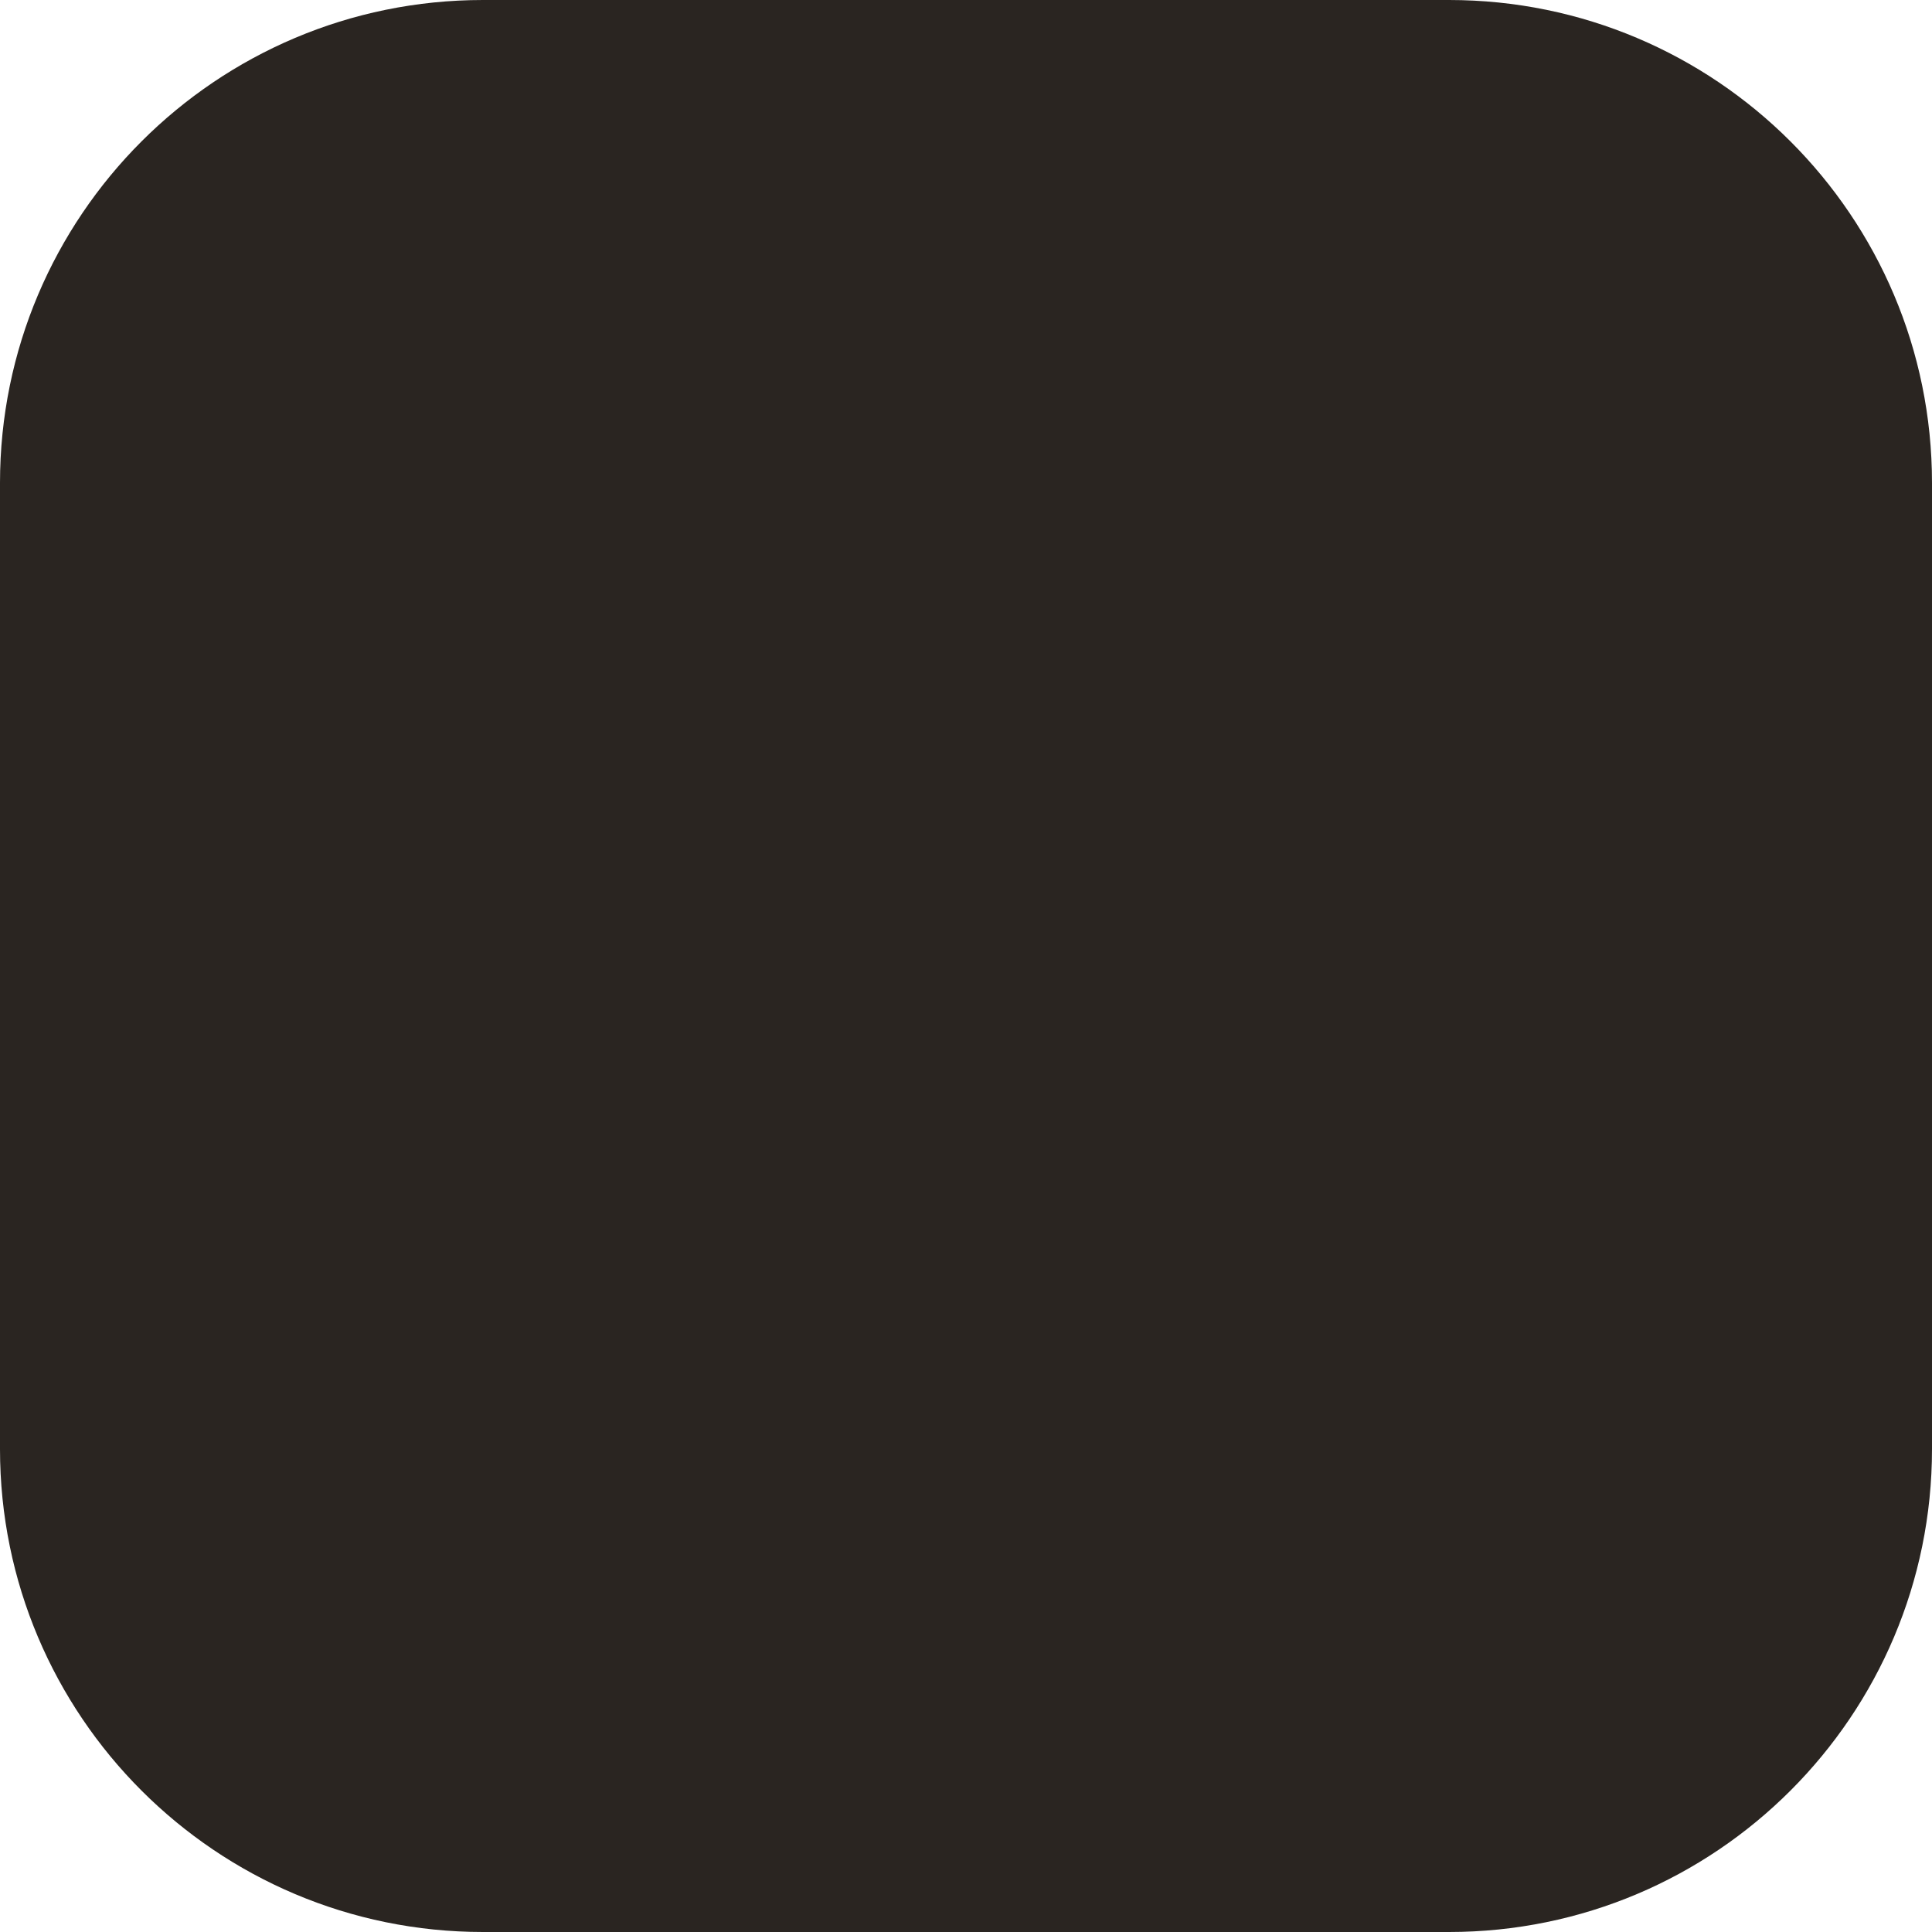
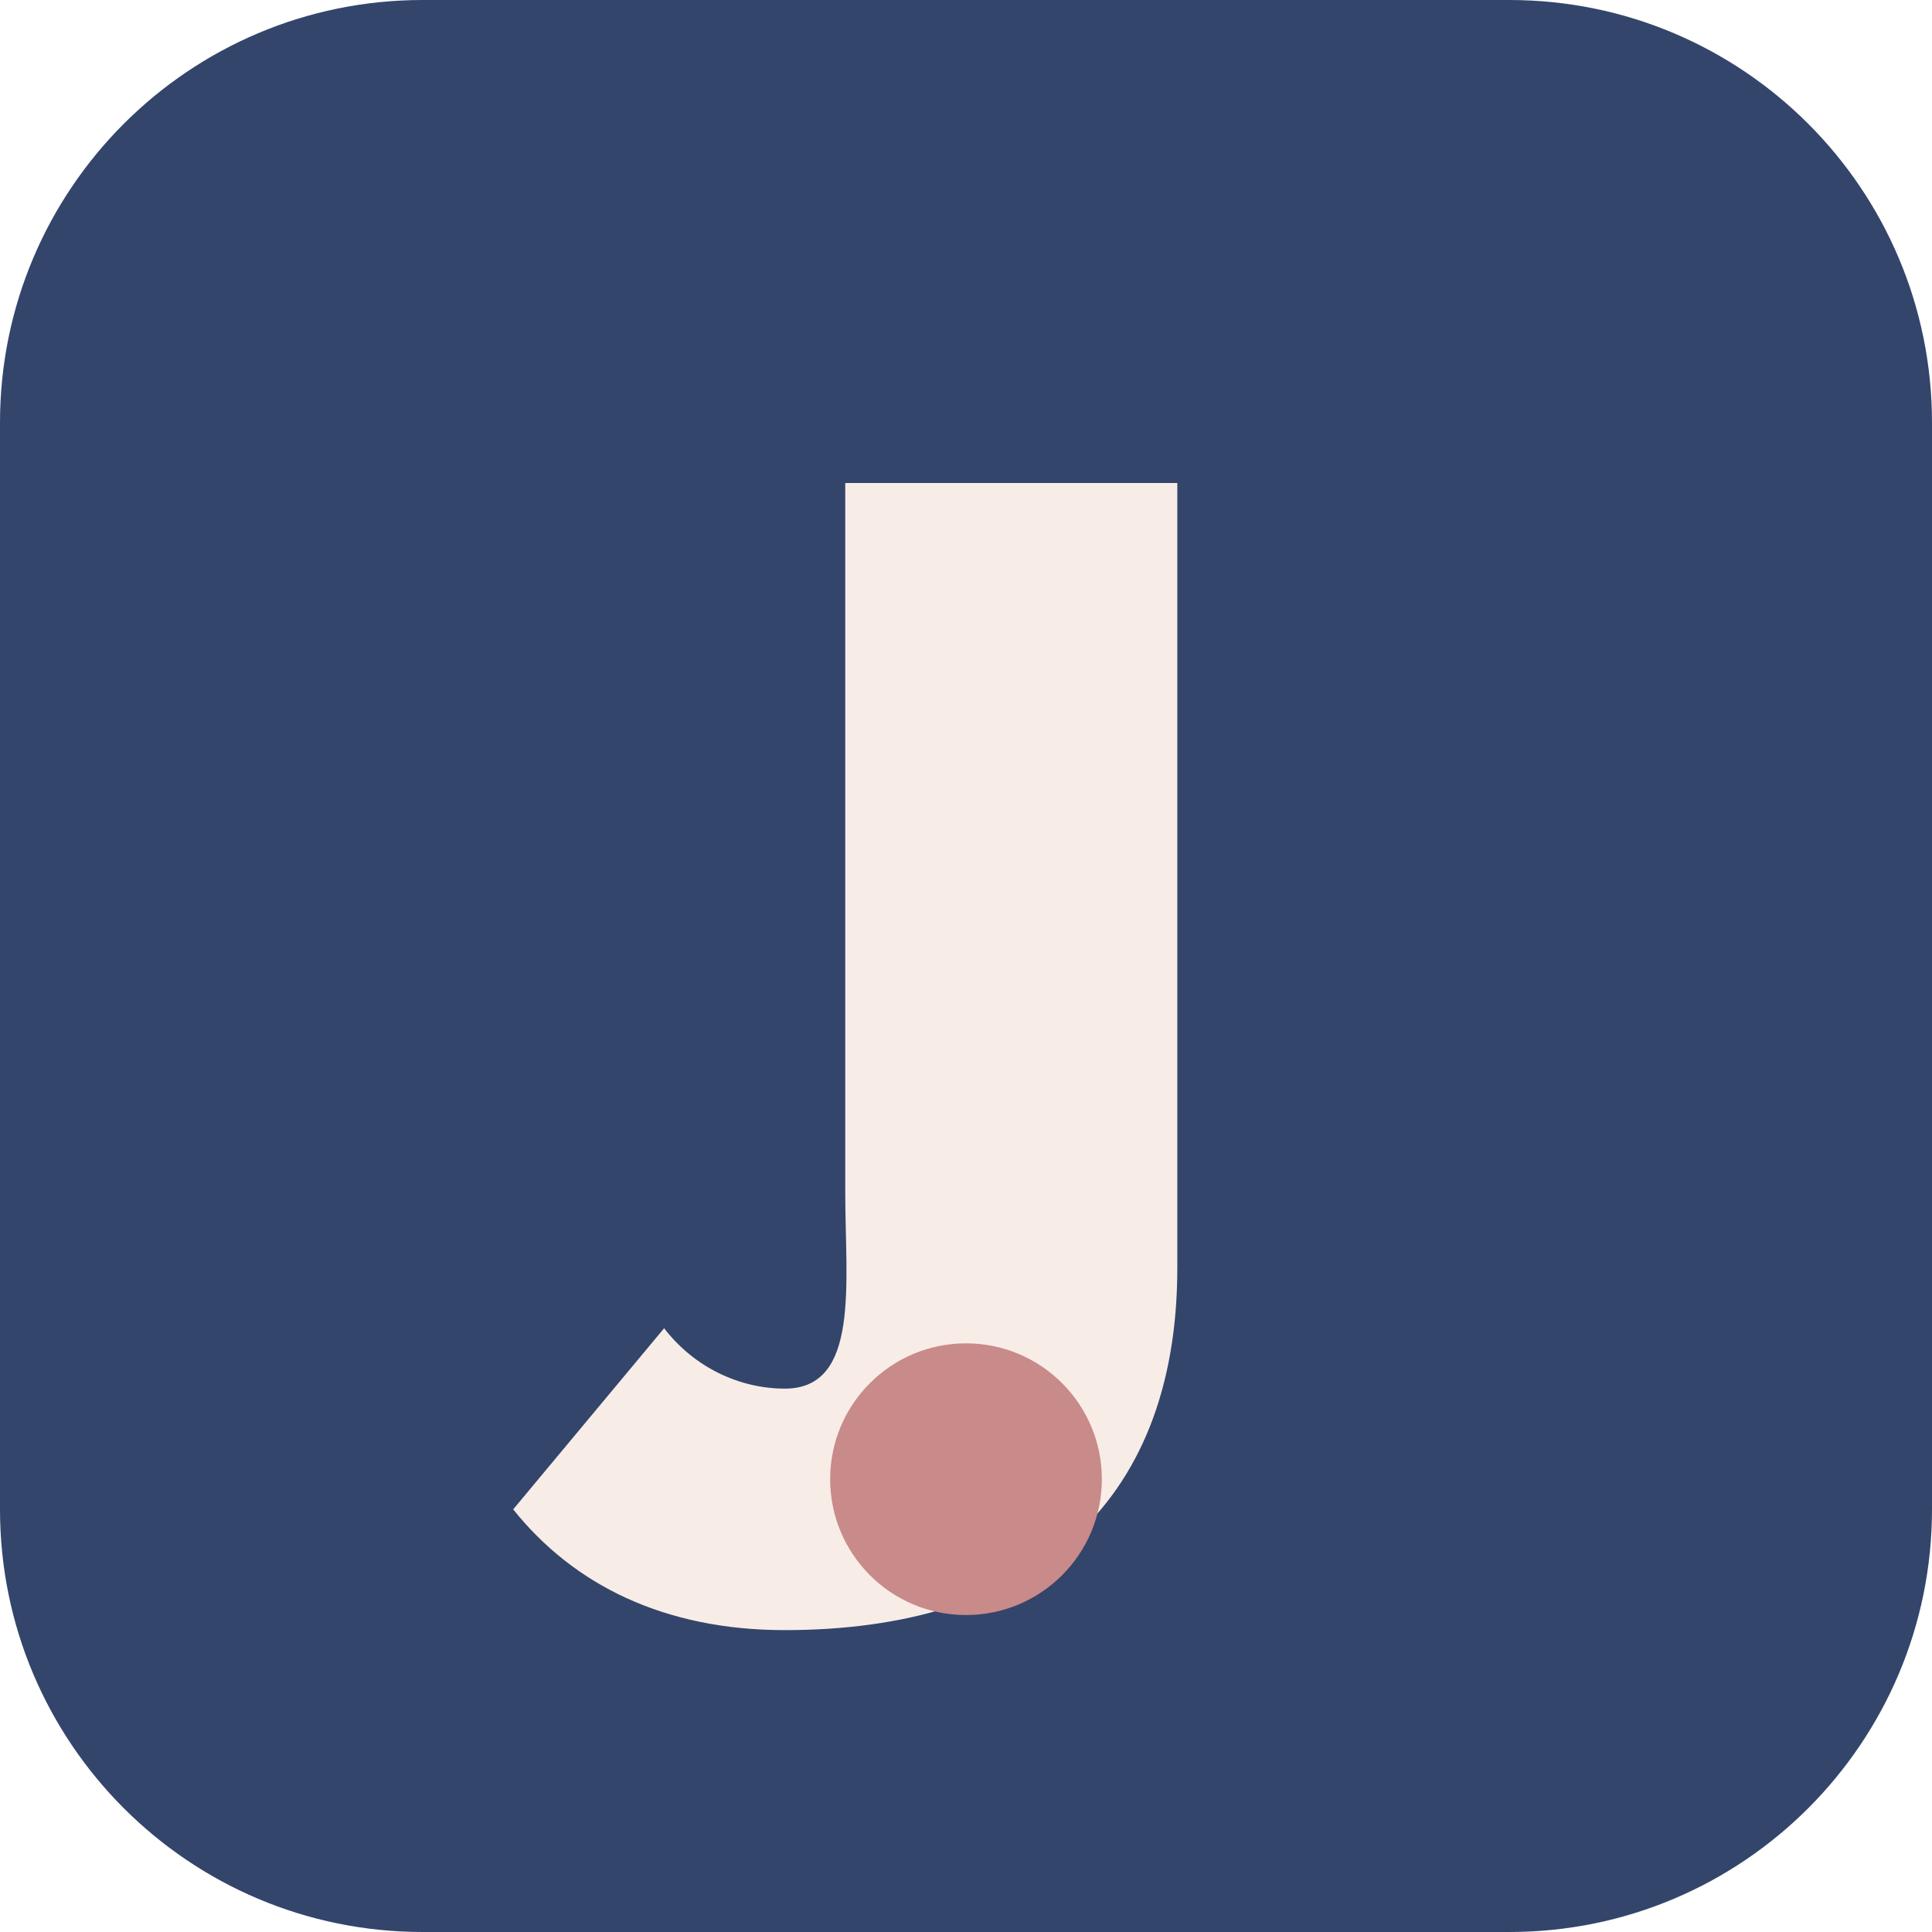
<svg xmlns="http://www.w3.org/2000/svg" viewBox="0 0 64 64">
-   <rect width="64" height="64" rx="16" fill="#2a2521" />
+   <rect width="64" height="64" rx="14" fill="#33456b" />
+   <path d="M28 16h11v26c0 8-5 12-13 12-4 0-7-1.5-9-4l5-6c1 1.3 2.5 2 4 2 2.5 0 2-3.5 2-6.5V16z" fill="#f8ece7" />
+   <circle cx="32" cy="49" r="4.5" fill="#c98a8a" />
</svg>
